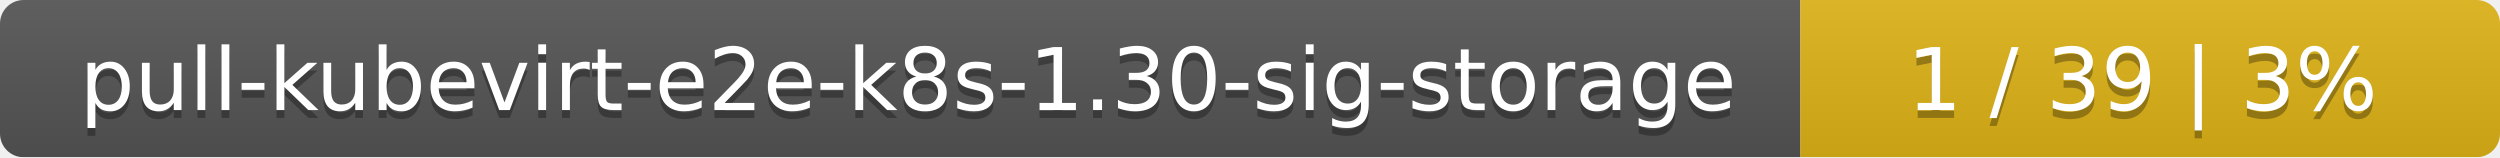
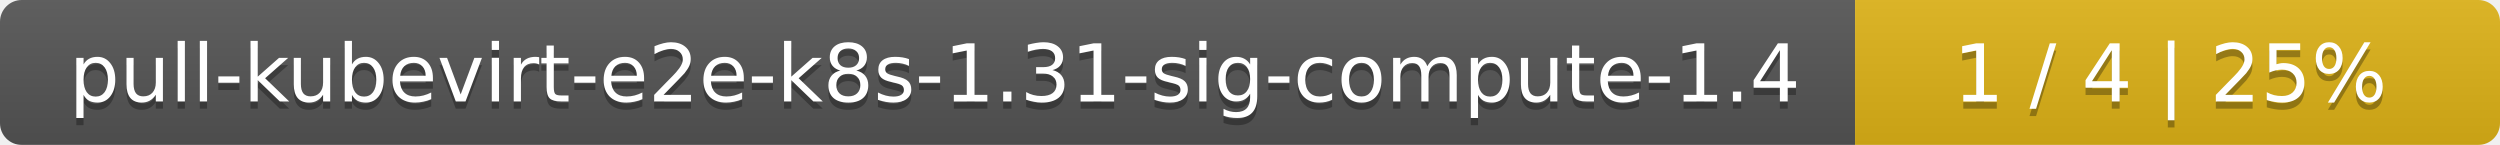
- <svg xmlns="http://www.w3.org/2000/svg" width="318" height="20">
+ <svg xmlns="http://www.w3.org/2000/svg" width="345" height="20">
  <linearGradient id="smooth" x2="0" y2="100%">
    <stop offset="0" stop-color="#bbb" stop-opacity=".1" />
    <stop offset="1" stop-opacity=".1" />
  </linearGradient>
  <mask id="round">
-     <rect width="318" height="20" rx="3" fill="#fff" />
+     <rect width="345" height="20" rx="3" fill="#fff" />
  </mask>
  <g mask="url(#round)">
-     <rect width="229" height="20" fill="#555" />
-     <rect x="229" width="89" height="20" fill="#dfb317" />
-     <rect width="318" height="20" fill="url(#smooth)" />
+     <rect width="256" height="20" fill="#555" />
+     <rect x="256" width="89" height="20" fill="#dfb317" />
+     <rect width="345" height="20" fill="url(#smooth)" />
  </g>
  <g fill="#fff" text-anchor="middle" font-family="DejaVu Sans,Verdana,Geneva,sans-serif" font-size="11">
-     <text x="115.5" y="15" fill="#010101" fill-opacity=".3">pull-kubevirt-e2e-k8s-1.30-sig-storage</text>
-     <text x="115.5" y="14">pull-kubevirt-e2e-k8s-1.30-sig-storage</text>
-     <text x="272.5" y="15" fill="#010101" fill-opacity=".3">1 / 39    |    3%</text>
-     <text x="272.5" y="14">1 / 39    |    3%</text>
+     <text x="129" y="15" fill="#010101" fill-opacity=".3">pull-kubevirt-e2e-k8s-1.31-sig-compute-1.4</text>
+     <text x="129" y="14">pull-kubevirt-e2e-k8s-1.31-sig-compute-1.4</text>
+     <text x="299.5" y="15" fill="#010101" fill-opacity=".3">1 / 4    |    25%</text>
+     <text x="299.5" y="14">1 / 4    |    25%</text>
  </g>
</svg>
